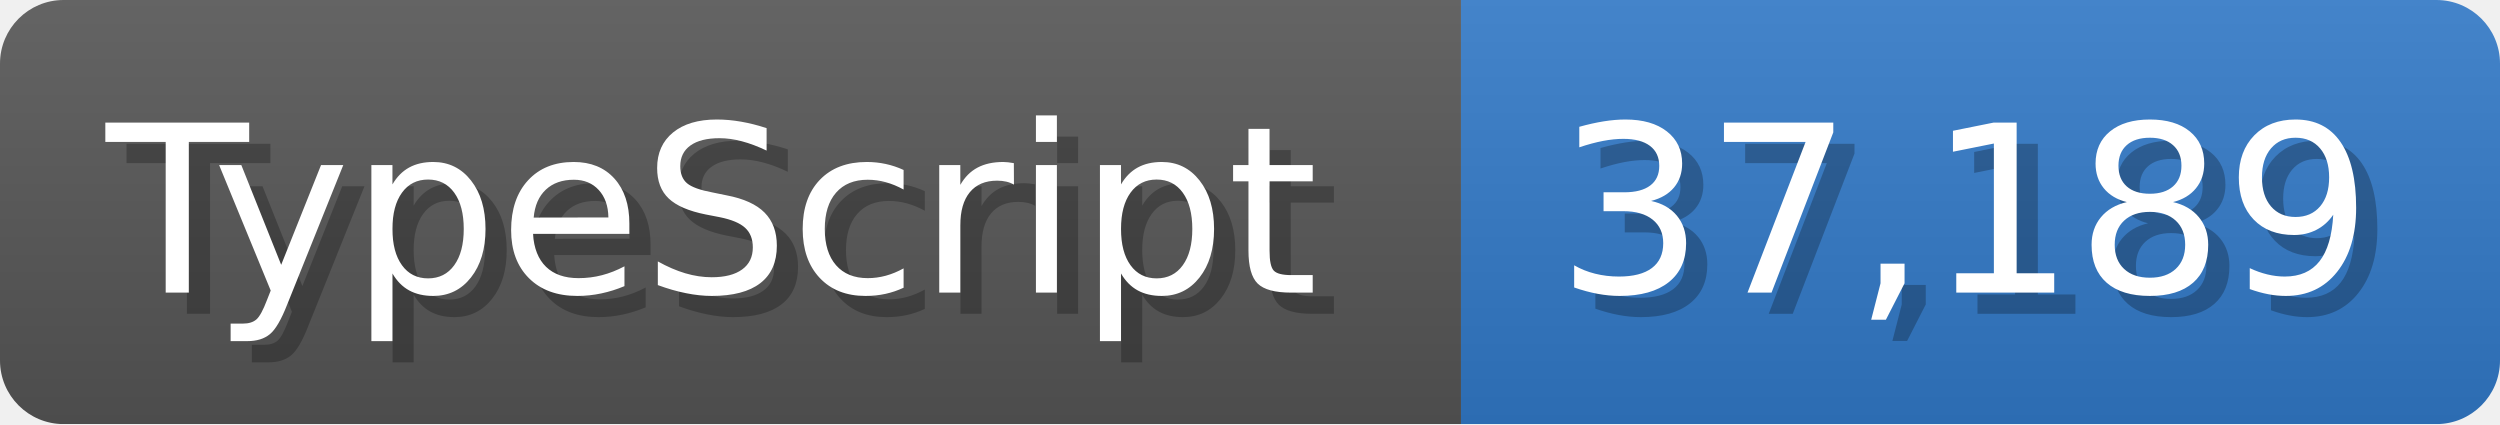
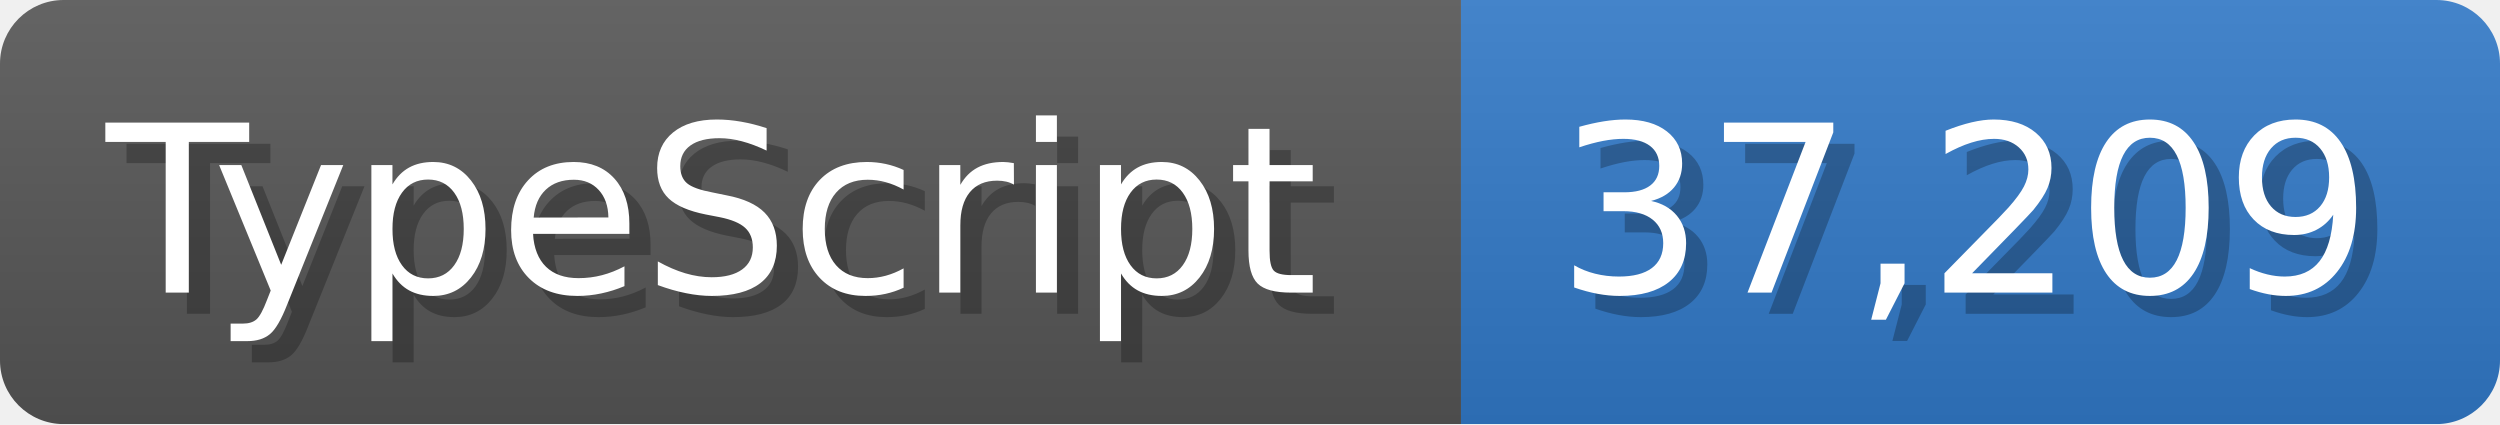
<svg xmlns="http://www.w3.org/2000/svg" width="117.9" height="20" viewBox="0 0 1179 200">
  <linearGradient id="a" x2="0" y2="100%">
    <stop offset="0" stop-opacity=".1" stop-color="#EEE" />
    <stop offset="1" stop-opacity=".1" />
  </linearGradient>
  <mask id="m">
    <rect width="1179" height="200" rx="30" fill="#FFF" />
  </mask>
  <g mask="url(#m)">
    <rect width="689" height="200" fill="#555" />
    <rect width="490" height="200" fill="#3178c6" x="689" />
    <rect width="1179" height="200" fill="url(#a)" />
  </g>
  <g fill="#fff" text-anchor="start" font-family="Verdana,DejaVu Sans,sans-serif" font-size="110">
    <text x="60" y="148" textLength="589" fill="#000" opacity="0.25">TypeScript</text>
    <text x="50" y="138" textLength="589">TypeScript</text>
-     <text x="744" y="148" textLength="390" fill="#000" opacity="0.25">37,189</text>
-     <text x="734" y="138" textLength="390">37,189</text>
+     <text x="744" y="148" textLength="390" fill="#000" opacity="0.25">37,209</text>
+     <text x="734" y="138" textLength="390">37,209</text>
  </g>
</svg>
